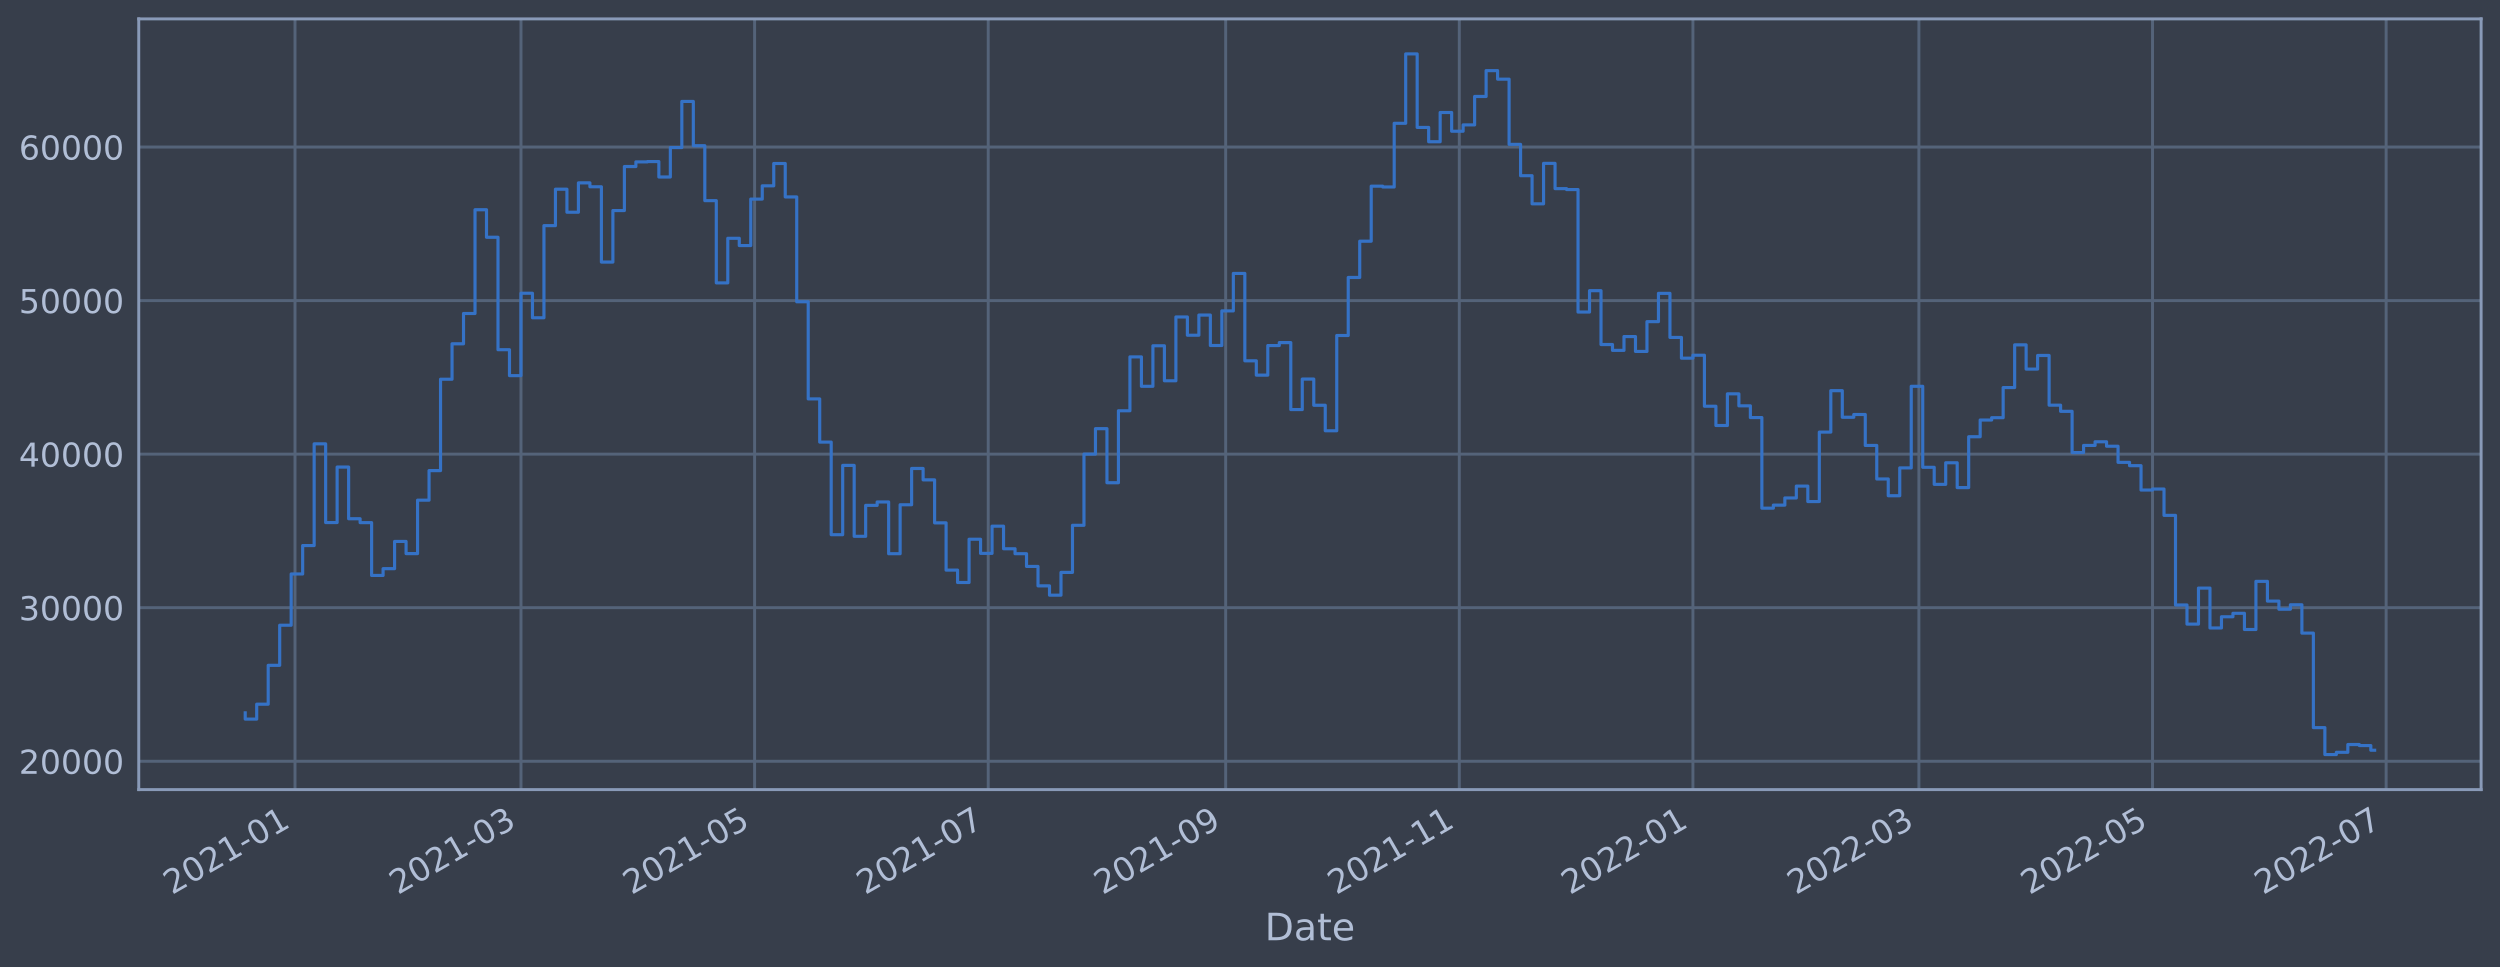
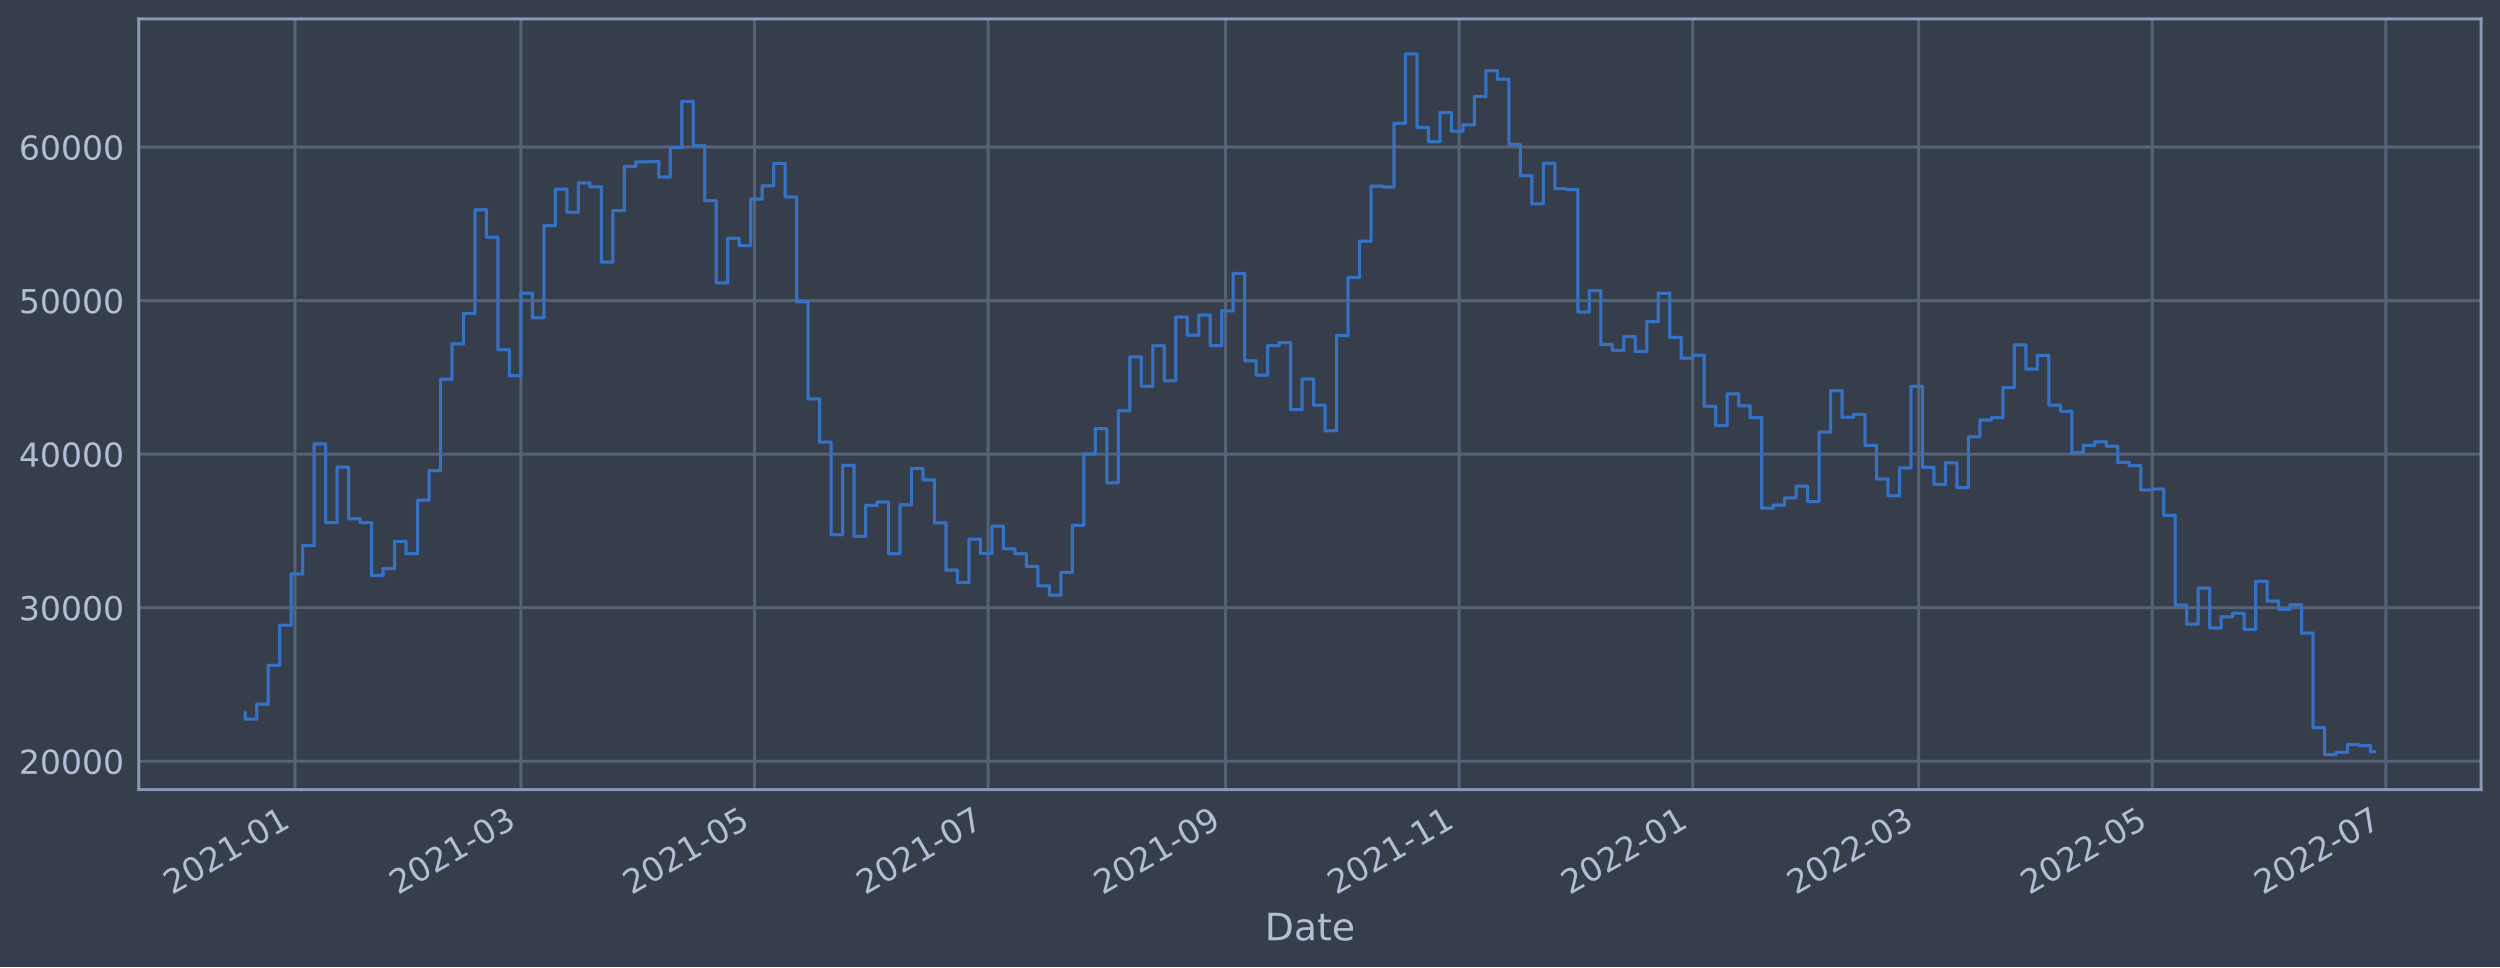
<svg xmlns="http://www.w3.org/2000/svg" xmlns:xlink="http://www.w3.org/1999/xlink" width="952.884pt" height="368.58pt" viewBox="0 0 952.884 368.58" version="1.1">
  <defs>
    <style type="text/css">*{stroke-linejoin: round; stroke-linecap: butt}</style>
  </defs>
  <g id="figure_1">
    <g id="patch_1">
      <path d="M 0 368.58  L 952.884 368.58  L 952.884 0  L 0 0  z " style="fill: #373e4b" />
    </g>
    <g id="axes_1">
      <g id="patch_2">
        <path d="M 52.884 300.96  L 945.684 300.96  L 945.684 7.2  L 52.884 7.2  z " style="fill: #373e4b" />
      </g>
      <g id="matplotlib.axis_1">
        <g id="xtick_1">
          <g id="line2d_1">
-             <path d="M 112.443 300.96  L 112.443 7.2  " clip-path="url(#p86e558733f)" style="fill: none; stroke: #546379; stroke-width: 1.12; stroke-linecap: square" />
+             <path d="M 112.44 300.96  L 112.44 7.2  " clip-path="url(#pbfd5cb2087)" style="fill: none; stroke: #546379; stroke-width: 1.12; stroke-linecap: square" />
          </g>
          <g id="line2d_2" />
          <g id="text_1">
-             <g style="fill: #b1bed6" transform="translate(65.53952 341.1745)rotate(-30)scale(0.126 -0.126)">
+             <g style="fill: #b1bed6" transform="translate(65.5367 341.1745)rotate(-30)scale(0.126 -0.126)">
              <defs>
                <path id="DejaVuSans-32" d="M 1228 531  L 3431 531  L 3431 0  L 469 0  L 469 531  Q 828 903 1448 1529  Q 2069 2156 2228 2338  Q 2531 2678 2651 2914  Q 2772 3150 2772 3378  Q 2772 3750 2511 3984  Q 2250 4219 1831 4219  Q 1534 4219 1204 4116  Q 875 4013 500 3803  L 500 4441  Q 881 4594 1212 4672  Q 1544 4750 1819 4750  Q 2544 4750 2975 4387  Q 3406 4025 3406 3419  Q 3406 3131 3298 2873  Q 3191 2616 2906 2266  Q 2828 2175 2409 1742  Q 1991 1309 1228 531  z " transform="scale(0.015625)" />
                <path id="DejaVuSans-30" d="M 2034 4250  Q 1547 4250 1301 3770  Q 1056 3291 1056 2328  Q 1056 1369 1301 889  Q 1547 409 2034 409  Q 2525 409 2770 889  Q 3016 1369 3016 2328  Q 3016 3291 2770 3770  Q 2525 4250 2034 4250  z M 2034 4750  Q 2819 4750 3233 4129  Q 3647 3509 3647 2328  Q 3647 1150 3233 529  Q 2819 -91 2034 -91  Q 1250 -91 836 529  Q 422 1150 422 2328  Q 422 3509 836 4129  Q 1250 4750 2034 4750  z " transform="scale(0.015625)" />
                <path id="DejaVuSans-31" d="M 794 531  L 1825 531  L 1825 4091  L 703 3866  L 703 4441  L 1819 4666  L 2450 4666  L 2450 531  L 3481 531  L 3481 0  L 794 0  L 794 531  z " transform="scale(0.015625)" />
                <path id="DejaVuSans-2d" d="M 313 2009  L 1997 2009  L 1997 1497  L 313 1497  L 313 2009  z " transform="scale(0.015625)" />
              </defs>
              <use xlink:href="#DejaVuSans-32" />
              <use xlink:href="#DejaVuSans-30" x="63.623" />
              <use xlink:href="#DejaVuSans-32" x="127.246" />
              <use xlink:href="#DejaVuSans-31" x="190.869" />
              <use xlink:href="#DejaVuSans-2d" x="254.492" />
              <use xlink:href="#DejaVuSans-30" x="290.576" />
              <use xlink:href="#DejaVuSans-31" x="354.199" />
            </g>
          </g>
        </g>
        <g id="xtick_2">
          <g id="line2d_3">
-             <path d="M 198.57 300.96  L 198.57 7.2  " clip-path="url(#p86e558733f)" style="fill: none; stroke: #546379; stroke-width: 1.12; stroke-linecap: square" />
+             <path d="M 198.555 300.96  L 198.555 7.2  " clip-path="url(#pbfd5cb2087)" style="fill: none; stroke: #546379; stroke-width: 1.12; stroke-linecap: square" />
          </g>
          <g id="line2d_4" />
          <g id="text_2">
-             <g style="fill: #b1bed6" transform="translate(151.6669 341.1745)rotate(-30)scale(0.126 -0.126)">
+             <g style="fill: #b1bed6" transform="translate(151.6513 341.1745)rotate(-30)scale(0.126 -0.126)">
              <defs>
                <path id="DejaVuSans-33" d="M 2597 2516  Q 3050 2419 3304 2112  Q 3559 1806 3559 1356  Q 3559 666 3084 287  Q 2609 -91 1734 -91  Q 1441 -91 1130 -33  Q 819 25 488 141  L 488 750  Q 750 597 1062 519  Q 1375 441 1716 441  Q 2309 441 2620 675  Q 2931 909 2931 1356  Q 2931 1769 2642 2001  Q 2353 2234 1838 2234  L 1294 2234  L 1294 2753  L 1863 2753  Q 2328 2753 2575 2939  Q 2822 3125 2822 3475  Q 2822 3834 2567 4026  Q 2313 4219 1838 4219  Q 1578 4219 1281 4162  Q 984 4106 628 3988  L 628 4550  Q 988 4650 1302 4700  Q 1616 4750 1894 4750  Q 2613 4750 3031 4423  Q 3450 4097 3450 3541  Q 3450 3153 3228 2886  Q 3006 2619 2597 2516  z " transform="scale(0.015625)" />
              </defs>
              <use xlink:href="#DejaVuSans-32" />
              <use xlink:href="#DejaVuSans-30" x="63.623" />
              <use xlink:href="#DejaVuSans-32" x="127.246" />
              <use xlink:href="#DejaVuSans-31" x="190.869" />
              <use xlink:href="#DejaVuSans-2d" x="254.492" />
              <use xlink:href="#DejaVuSans-30" x="290.576" />
              <use xlink:href="#DejaVuSans-33" x="354.199" />
            </g>
          </g>
        </g>
        <g id="xtick_3">
          <g id="line2d_5">
-             <path d="M 287.617 300.96  L 287.617 7.2  " clip-path="url(#p86e558733f)" style="fill: none; stroke: #546379; stroke-width: 1.12; stroke-linecap: square" />
+             <path d="M 287.588 300.96  L 287.588 7.2  " clip-path="url(#pbfd5cb2087)" style="fill: none; stroke: #546379; stroke-width: 1.12; stroke-linecap: square" />
          </g>
          <g id="line2d_6" />
          <g id="text_3">
-             <g style="fill: #b1bed6" transform="translate(240.7139 341.1745)rotate(-30)scale(0.126 -0.126)">
+             <g style="fill: #b1bed6" transform="translate(240.6851 341.1745)rotate(-30)scale(0.126 -0.126)">
              <defs>
                <path id="DejaVuSans-35" d="M 691 4666  L 3169 4666  L 3169 4134  L 1269 4134  L 1269 2991  Q 1406 3038 1543 3061  Q 1681 3084 1819 3084  Q 2600 3084 3056 2656  Q 3513 2228 3513 1497  Q 3513 744 3044 326  Q 2575 -91 1722 -91  Q 1428 -91 1123 -41  Q 819 9 494 109  L 494 744  Q 775 591 1075 516  Q 1375 441 1709 441  Q 2250 441 2565 725  Q 2881 1009 2881 1497  Q 2881 1984 2565 2268  Q 2250 2553 1709 2553  Q 1456 2553 1204 2497  Q 953 2441 691 2322  L 691 4666  z " transform="scale(0.015625)" />
              </defs>
              <use xlink:href="#DejaVuSans-32" />
              <use xlink:href="#DejaVuSans-30" x="63.623" />
              <use xlink:href="#DejaVuSans-32" x="127.246" />
              <use xlink:href="#DejaVuSans-31" x="190.869" />
              <use xlink:href="#DejaVuSans-2d" x="254.492" />
              <use xlink:href="#DejaVuSans-30" x="290.576" />
              <use xlink:href="#DejaVuSans-35" x="354.199" />
            </g>
          </g>
        </g>
        <g id="xtick_4">
          <g id="line2d_7">
-             <path d="M 376.664 300.96  L 376.664 7.2  " clip-path="url(#p86e558733f)" style="fill: none; stroke: #546379; stroke-width: 1.12; stroke-linecap: square" />
+             <path d="M 376.622 300.96  L 376.622 7.2  " clip-path="url(#pbfd5cb2087)" style="fill: none; stroke: #546379; stroke-width: 1.12; stroke-linecap: square" />
          </g>
          <g id="line2d_8" />
          <g id="text_4">
-             <g style="fill: #b1bed6" transform="translate(329.7609 341.1745)rotate(-30)scale(0.126 -0.126)">
+             <g style="fill: #b1bed6" transform="translate(329.7188 341.1745)rotate(-30)scale(0.126 -0.126)">
              <defs>
                <path id="DejaVuSans-37" d="M 525 4666  L 3525 4666  L 3525 4397  L 1831 0  L 1172 0  L 2766 4134  L 525 4134  L 525 4666  z " transform="scale(0.015625)" />
              </defs>
              <use xlink:href="#DejaVuSans-32" />
              <use xlink:href="#DejaVuSans-30" x="63.623" />
              <use xlink:href="#DejaVuSans-32" x="127.246" />
              <use xlink:href="#DejaVuSans-31" x="190.869" />
              <use xlink:href="#DejaVuSans-2d" x="254.492" />
              <use xlink:href="#DejaVuSans-30" x="290.576" />
              <use xlink:href="#DejaVuSans-37" x="354.199" />
            </g>
          </g>
        </g>
        <g id="xtick_5">
          <g id="line2d_9">
-             <path d="M 467.171 300.96  L 467.171 7.2  " clip-path="url(#p86e558733f)" style="fill: none; stroke: #546379; stroke-width: 1.12; stroke-linecap: square" />
+             <path d="M 467.115 300.96  L 467.115 7.2  " clip-path="url(#pbfd5cb2087)" style="fill: none; stroke: #546379; stroke-width: 1.12; stroke-linecap: square" />
          </g>
          <g id="line2d_10" />
          <g id="text_5">
-             <g style="fill: #b1bed6" transform="translate(420.2677 341.1745)rotate(-30)scale(0.126 -0.126)">
+             <g style="fill: #b1bed6" transform="translate(420.2122 341.1745)rotate(-30)scale(0.126 -0.126)">
              <defs>
                <path id="DejaVuSans-39" d="M 703 97  L 703 672  Q 941 559 1184 500  Q 1428 441 1663 441  Q 2288 441 2617 861  Q 2947 1281 2994 2138  Q 2813 1869 2534 1725  Q 2256 1581 1919 1581  Q 1219 1581 811 2004  Q 403 2428 403 3163  Q 403 3881 828 4315  Q 1253 4750 1959 4750  Q 2769 4750 3195 4129  Q 3622 3509 3622 2328  Q 3622 1225 3098 567  Q 2575 -91 1691 -91  Q 1453 -91 1209 -44  Q 966 3 703 97  z M 1959 2075  Q 2384 2075 2632 2365  Q 2881 2656 2881 3163  Q 2881 3666 2632 3958  Q 2384 4250 1959 4250  Q 1534 4250 1286 3958  Q 1038 3666 1038 3163  Q 1038 2656 1286 2365  Q 1534 2075 1959 2075  z " transform="scale(0.015625)" />
              </defs>
              <use xlink:href="#DejaVuSans-32" />
              <use xlink:href="#DejaVuSans-30" x="63.623" />
              <use xlink:href="#DejaVuSans-32" x="127.246" />
              <use xlink:href="#DejaVuSans-31" x="190.869" />
              <use xlink:href="#DejaVuSans-2d" x="254.492" />
              <use xlink:href="#DejaVuSans-30" x="290.576" />
              <use xlink:href="#DejaVuSans-39" x="354.199" />
            </g>
          </g>
        </g>
        <g id="xtick_6">
          <g id="line2d_11">
-             <path d="M 556.218 300.96  L 556.218 7.2  " clip-path="url(#p86e558733f)" style="fill: none; stroke: #546379; stroke-width: 1.12; stroke-linecap: square" />
+             <path d="M 556.149 300.96  L 556.149 7.2  " clip-path="url(#pbfd5cb2087)" style="fill: none; stroke: #546379; stroke-width: 1.12; stroke-linecap: square" />
          </g>
          <g id="line2d_12" />
          <g id="text_6">
-             <g style="fill: #b1bed6" transform="translate(509.3147 341.1745)rotate(-30)scale(0.126 -0.126)">
+             <g style="fill: #b1bed6" transform="translate(509.2459 341.1745)rotate(-30)scale(0.126 -0.126)">
              <use xlink:href="#DejaVuSans-32" />
              <use xlink:href="#DejaVuSans-30" x="63.623" />
              <use xlink:href="#DejaVuSans-32" x="127.246" />
              <use xlink:href="#DejaVuSans-31" x="190.869" />
              <use xlink:href="#DejaVuSans-2d" x="254.492" />
              <use xlink:href="#DejaVuSans-31" x="290.576" />
              <use xlink:href="#DejaVuSans-31" x="354.199" />
            </g>
          </g>
        </g>
        <g id="xtick_7">
          <g id="line2d_13">
-             <path d="M 645.265 300.96  L 645.265 7.2  " clip-path="url(#p86e558733f)" style="fill: none; stroke: #546379; stroke-width: 1.12; stroke-linecap: square" />
+             <path d="M 645.183 300.96  L 645.183 7.2  " clip-path="url(#pbfd5cb2087)" style="fill: none; stroke: #546379; stroke-width: 1.12; stroke-linecap: square" />
          </g>
          <g id="line2d_14" />
          <g id="text_7">
-             <g style="fill: #b1bed6" transform="translate(598.3617 341.1745)rotate(-30)scale(0.126 -0.126)">
+             <g style="fill: #b1bed6" transform="translate(598.2797 341.1745)rotate(-30)scale(0.126 -0.126)">
              <use xlink:href="#DejaVuSans-32" />
              <use xlink:href="#DejaVuSans-30" x="63.623" />
              <use xlink:href="#DejaVuSans-32" x="127.246" />
              <use xlink:href="#DejaVuSans-32" x="190.869" />
              <use xlink:href="#DejaVuSans-2d" x="254.492" />
              <use xlink:href="#DejaVuSans-30" x="290.576" />
              <use xlink:href="#DejaVuSans-31" x="354.199" />
            </g>
          </g>
        </g>
        <g id="xtick_8">
          <g id="line2d_15">
-             <path d="M 731.392 300.96  L 731.392 7.2  " clip-path="url(#p86e558733f)" style="fill: none; stroke: #546379; stroke-width: 1.12; stroke-linecap: square" />
+             <path d="M 731.298 300.96  L 731.298 7.2  " clip-path="url(#pbfd5cb2087)" style="fill: none; stroke: #546379; stroke-width: 1.12; stroke-linecap: square" />
          </g>
          <g id="line2d_16" />
          <g id="text_8">
-             <g style="fill: #b1bed6" transform="translate(684.4891 341.1745)rotate(-30)scale(0.126 -0.126)">
+             <g style="fill: #b1bed6" transform="translate(684.3943 341.1745)rotate(-30)scale(0.126 -0.126)">
              <use xlink:href="#DejaVuSans-32" />
              <use xlink:href="#DejaVuSans-30" x="63.623" />
              <use xlink:href="#DejaVuSans-32" x="127.246" />
              <use xlink:href="#DejaVuSans-32" x="190.869" />
              <use xlink:href="#DejaVuSans-2d" x="254.492" />
              <use xlink:href="#DejaVuSans-30" x="290.576" />
              <use xlink:href="#DejaVuSans-33" x="354.199" />
            </g>
          </g>
        </g>
        <g id="xtick_9">
          <g id="line2d_17">
-             <path d="M 820.439 300.96  L 820.439 7.2  " clip-path="url(#p86e558733f)" style="fill: none; stroke: #546379; stroke-width: 1.12; stroke-linecap: square" />
+             <path d="M 820.331 300.96  L 820.331 7.2  " clip-path="url(#pbfd5cb2087)" style="fill: none; stroke: #546379; stroke-width: 1.12; stroke-linecap: square" />
          </g>
          <g id="line2d_18" />
          <g id="text_9">
-             <g style="fill: #b1bed6" transform="translate(773.5361 341.1745)rotate(-30)scale(0.126 -0.126)">
+             <g style="fill: #b1bed6" transform="translate(773.4281 341.1745)rotate(-30)scale(0.126 -0.126)">
              <use xlink:href="#DejaVuSans-32" />
              <use xlink:href="#DejaVuSans-30" x="63.623" />
              <use xlink:href="#DejaVuSans-32" x="127.246" />
              <use xlink:href="#DejaVuSans-32" x="190.869" />
              <use xlink:href="#DejaVuSans-2d" x="254.492" />
              <use xlink:href="#DejaVuSans-30" x="290.576" />
              <use xlink:href="#DejaVuSans-35" x="354.199" />
            </g>
          </g>
        </g>
        <g id="xtick_10">
          <g id="line2d_19">
-             <path d="M 909.486 300.96  L 909.486 7.2  " clip-path="url(#p86e558733f)" style="fill: none; stroke: #546379; stroke-width: 1.12; stroke-linecap: square" />
+             <path d="M 909.365 300.96  L 909.365 7.2  " clip-path="url(#pbfd5cb2087)" style="fill: none; stroke: #546379; stroke-width: 1.12; stroke-linecap: square" />
          </g>
          <g id="line2d_20" />
          <g id="text_10">
-             <g style="fill: #b1bed6" transform="translate(862.5831 341.1745)rotate(-30)scale(0.126 -0.126)">
+             <g style="fill: #b1bed6" transform="translate(862.4618 341.1745)rotate(-30)scale(0.126 -0.126)">
              <use xlink:href="#DejaVuSans-32" />
              <use xlink:href="#DejaVuSans-30" x="63.623" />
              <use xlink:href="#DejaVuSans-32" x="127.246" />
              <use xlink:href="#DejaVuSans-32" x="190.869" />
              <use xlink:href="#DejaVuSans-2d" x="254.492" />
              <use xlink:href="#DejaVuSans-30" x="290.576" />
              <use xlink:href="#DejaVuSans-37" x="354.199" />
            </g>
          </g>
        </g>
        <g id="text_11">
          <g style="fill: #b1bed6" transform="translate(482.0746 358.3856)scale(0.144 -0.144)">
            <defs>
              <path id="DejaVuSans-44" d="M 1259 4147  L 1259 519  L 2022 519  Q 2988 519 3436 956  Q 3884 1394 3884 2338  Q 3884 3275 3436 3711  Q 2988 4147 2022 4147  L 1259 4147  z M 628 4666  L 1925 4666  Q 3281 4666 3915 4102  Q 4550 3538 4550 2338  Q 4550 1131 3912 565  Q 3275 0 1925 0  L 628 0  L 628 4666  z " transform="scale(0.015625)" />
              <path id="DejaVuSans-61" d="M 2194 1759  Q 1497 1759 1228 1600  Q 959 1441 959 1056  Q 959 750 1161 570  Q 1363 391 1709 391  Q 2188 391 2477 730  Q 2766 1069 2766 1631  L 2766 1759  L 2194 1759  z M 3341 1997  L 3341 0  L 2766 0  L 2766 531  Q 2569 213 2275 61  Q 1981 -91 1556 -91  Q 1019 -91 701 211  Q 384 513 384 1019  Q 384 1609 779 1909  Q 1175 2209 1959 2209  L 2766 2209  L 2766 2266  Q 2766 2663 2505 2880  Q 2244 3097 1772 3097  Q 1472 3097 1187 3025  Q 903 2953 641 2809  L 641 3341  Q 956 3463 1253 3523  Q 1550 3584 1831 3584  Q 2591 3584 2966 3190  Q 3341 2797 3341 1997  z " transform="scale(0.015625)" />
              <path id="DejaVuSans-74" d="M 1172 4494  L 1172 3500  L 2356 3500  L 2356 3053  L 1172 3053  L 1172 1153  Q 1172 725 1289 603  Q 1406 481 1766 481  L 2356 481  L 2356 0  L 1766 0  Q 1100 0 847 248  Q 594 497 594 1153  L 594 3053  L 172 3053  L 172 3500  L 594 3500  L 594 4494  L 1172 4494  z " transform="scale(0.015625)" />
              <path id="DejaVuSans-65" d="M 3597 1894  L 3597 1613  L 953 1613  Q 991 1019 1311 708  Q 1631 397 2203 397  Q 2534 397 2845 478  Q 3156 559 3463 722  L 3463 178  Q 3153 47 2828 -22  Q 2503 -91 2169 -91  Q 1331 -91 842 396  Q 353 884 353 1716  Q 353 2575 817 3079  Q 1281 3584 2069 3584  Q 2775 3584 3186 3129  Q 3597 2675 3597 1894  z M 3022 2063  Q 3016 2534 2758 2815  Q 2500 3097 2075 3097  Q 1594 3097 1305 2825  Q 1016 2553 972 2059  L 3022 2063  z " transform="scale(0.015625)" />
            </defs>
            <use xlink:href="#DejaVuSans-44" />
            <use xlink:href="#DejaVuSans-61" x="77.002" />
            <use xlink:href="#DejaVuSans-74" x="138.281" />
            <use xlink:href="#DejaVuSans-65" x="177.49" />
          </g>
        </g>
      </g>
      <g id="matplotlib.axis_2">
        <g id="ytick_1">
          <g id="line2d_21">
-             <path d="M 52.884 290.152  L 945.684 290.152  " clip-path="url(#p86e558733f)" style="fill: none; stroke: #546379; stroke-width: 1.12; stroke-linecap: square" />
+             <path d="M 52.884 290.152  L 945.684 290.152  " clip-path="url(#pbfd5cb2087)" style="fill: none; stroke: #546379; stroke-width: 1.12; stroke-linecap: square" />
          </g>
          <g id="line2d_22" />
          <g id="text_12">
            <g style="fill: #b1bed6" transform="translate(7.2 294.9388)scale(0.126 -0.126)">
              <use xlink:href="#DejaVuSans-32" />
              <use xlink:href="#DejaVuSans-30" x="63.623" />
              <use xlink:href="#DejaVuSans-30" x="127.246" />
              <use xlink:href="#DejaVuSans-30" x="190.869" />
              <use xlink:href="#DejaVuSans-30" x="254.492" />
            </g>
          </g>
        </g>
        <g id="ytick_2">
          <g id="line2d_23">
-             <path d="M 52.884 231.624  L 945.684 231.624  " clip-path="url(#p86e558733f)" style="fill: none; stroke: #546379; stroke-width: 1.12; stroke-linecap: square" />
+             <path d="M 52.884 231.624  L 945.684 231.624  " clip-path="url(#pbfd5cb2087)" style="fill: none; stroke: #546379; stroke-width: 1.12; stroke-linecap: square" />
          </g>
          <g id="line2d_24" />
          <g id="text_13">
            <g style="fill: #b1bed6" transform="translate(7.2 236.4112)scale(0.126 -0.126)">
              <use xlink:href="#DejaVuSans-33" />
              <use xlink:href="#DejaVuSans-30" x="63.623" />
              <use xlink:href="#DejaVuSans-30" x="127.246" />
              <use xlink:href="#DejaVuSans-30" x="190.869" />
              <use xlink:href="#DejaVuSans-30" x="254.492" />
            </g>
          </g>
        </g>
        <g id="ytick_3">
          <g id="line2d_25">
-             <path d="M 52.884 173.097  L 945.684 173.097  " clip-path="url(#p86e558733f)" style="fill: none; stroke: #546379; stroke-width: 1.12; stroke-linecap: square" />
+             <path d="M 52.884 173.097  L 945.684 173.097  " clip-path="url(#pbfd5cb2087)" style="fill: none; stroke: #546379; stroke-width: 1.12; stroke-linecap: square" />
          </g>
          <g id="line2d_26" />
          <g id="text_14">
            <g style="fill: #b1bed6" transform="translate(7.2 177.8835)scale(0.126 -0.126)">
              <defs>
                <path id="DejaVuSans-34" d="M 2419 4116  L 825 1625  L 2419 1625  L 2419 4116  z M 2253 4666  L 3047 4666  L 3047 1625  L 3713 1625  L 3713 1100  L 3047 1100  L 3047 0  L 2419 0  L 2419 1100  L 313 1100  L 313 1709  L 2253 4666  z " transform="scale(0.015625)" />
              </defs>
              <use xlink:href="#DejaVuSans-34" />
              <use xlink:href="#DejaVuSans-30" x="63.623" />
              <use xlink:href="#DejaVuSans-30" x="127.246" />
              <use xlink:href="#DejaVuSans-30" x="190.869" />
              <use xlink:href="#DejaVuSans-30" x="254.492" />
            </g>
          </g>
        </g>
        <g id="ytick_4">
          <g id="line2d_27">
-             <path d="M 52.884 114.569  L 945.684 114.569  " clip-path="url(#p86e558733f)" style="fill: none; stroke: #546379; stroke-width: 1.12; stroke-linecap: square" />
+             <path d="M 52.884 114.569  L 945.684 114.569  " clip-path="url(#pbfd5cb2087)" style="fill: none; stroke: #546379; stroke-width: 1.12; stroke-linecap: square" />
          </g>
          <g id="line2d_28" />
          <g id="text_15">
            <g style="fill: #b1bed6" transform="translate(7.2 119.3559)scale(0.126 -0.126)">
              <use xlink:href="#DejaVuSans-35" />
              <use xlink:href="#DejaVuSans-30" x="63.623" />
              <use xlink:href="#DejaVuSans-30" x="127.246" />
              <use xlink:href="#DejaVuSans-30" x="190.869" />
              <use xlink:href="#DejaVuSans-30" x="254.492" />
            </g>
          </g>
        </g>
        <g id="ytick_5">
          <g id="line2d_29">
-             <path d="M 52.884 56.041  L 945.684 56.041  " clip-path="url(#p86e558733f)" style="fill: none; stroke: #546379; stroke-width: 1.12; stroke-linecap: square" />
+             <path d="M 52.884 56.041  L 945.684 56.041  " clip-path="url(#pbfd5cb2087)" style="fill: none; stroke: #546379; stroke-width: 1.12; stroke-linecap: square" />
          </g>
          <g id="line2d_30" />
          <g id="text_16">
            <g style="fill: #b1bed6" transform="translate(7.2 60.82831)scale(0.126 -0.126)">
              <defs>
                <path id="DejaVuSans-36" d="M 2113 2584  Q 1688 2584 1439 2293  Q 1191 2003 1191 1497  Q 1191 994 1439 701  Q 1688 409 2113 409  Q 2538 409 2786 701  Q 3034 994 3034 1497  Q 3034 2003 2786 2293  Q 2538 2584 2113 2584  z M 3366 4563  L 3366 3988  Q 3128 4100 2886 4159  Q 2644 4219 2406 4219  Q 1781 4219 1451 3797  Q 1122 3375 1075 2522  Q 1259 2794 1537 2939  Q 1816 3084 2150 3084  Q 2853 3084 3261 2657  Q 3669 2231 3669 1497  Q 3669 778 3244 343  Q 2819 -91 2113 -91  Q 1303 -91 875 529  Q 447 1150 447 2328  Q 447 3434 972 4092  Q 1497 4750 2381 4750  Q 2619 4750 2861 4703  Q 3103 4656 3366 4563  z " transform="scale(0.015625)" />
              </defs>
              <use xlink:href="#DejaVuSans-36" />
              <use xlink:href="#DejaVuSans-30" x="63.623" />
              <use xlink:href="#DejaVuSans-30" x="127.246" />
              <use xlink:href="#DejaVuSans-30" x="190.869" />
              <use xlink:href="#DejaVuSans-30" x="254.492" />
            </g>
          </g>
        </g>
      </g>
      <g id="line2d_31">
-         <path d="M 93.466 271.711  L 93.466 274.083  L 97.845 274.083  L 97.845 268.406  L 102.224 268.406  L 102.224 253.592  L 106.604 253.592  L 106.604 238.316  L 110.983 238.316  L 110.983 218.775  L 115.362 218.775  L 115.362 207.94  L 119.742 207.94  L 119.742 169.174  L 124.121 169.174  L 124.121 199.171  L 128.5 199.171  L 128.5 178.022  L 132.88 178.022  L 132.88 197.719  L 137.259 197.719  L 137.259 199.206  L 141.639 199.206  L 141.639 219.335  L 146.018 219.335  L 146.018 216.748  L 150.397 216.748  L 150.397 206.374  L 154.777 206.374  L 154.777 211.005  L 159.156 211.005  L 159.156 190.643  L 163.535 190.643  L 163.535 179.37  L 167.915 179.37  L 167.915 144.546  L 172.294 144.546  L 172.294 131.043  L 176.673 131.043  L 176.673 119.485  L 181.053 119.485  L 181.053 79.941  L 185.432 79.941  L 185.432 90.436  L 189.811 90.436  L 189.811 133.295  L 194.191 133.295  L 194.191 143.166  L 198.57 143.166  L 198.57 111.773  L 202.95 111.773  L 202.95 121.115  L 207.329 121.115  L 207.329 85.999  L 211.708 85.999  L 211.708 72.117  L 216.088 72.117  L 216.088 80.888  L 220.467 80.888  L 220.467 69.702  L 224.846 69.702  L 224.846 71.193  L 229.226 71.193  L 229.226 99.889  L 233.605 99.889  L 233.605 80.249  L 237.984 80.249  L 237.984 63.474  L 242.364 63.474  L 242.364 61.711  L 246.743 61.711  L 246.743 61.577  L 251.123 61.577  L 251.123 67.462  L 255.502 67.462  L 255.502 56.247  L 259.881 56.247  L 259.881 38.664  L 264.261 38.664  L 264.261 55.532  L 268.64 55.532  L 268.64 76.48  L 273.019 76.48  L 273.019 107.82  L 277.399 107.82  L 277.399 90.826  L 281.778 90.826  L 281.778 93.592  L 286.157 93.592  L 286.157 75.879  L 290.537 75.879  L 290.537 70.83  L 294.916 70.83  L 294.916 62.311  L 299.296 62.311  L 299.296 75.063  L 303.675 75.063  L 303.675 115.022  L 308.054 115.022  L 308.054 152.049  L 312.434 152.049  L 312.434 168.506  L 316.813 168.506  L 316.813 203.797  L 321.192 203.797  L 321.192 177.392  L 325.572 177.392  L 325.572 204.422  L 329.951 204.422  L 329.951 192.629  L 334.33 192.629  L 334.33 191.325  L 338.71 191.325  L 338.71 211.052  L 343.089 211.052  L 343.089 192.384  L 347.468 192.384  L 347.468 178.558  L 351.848 178.558  L 351.848 182.901  L 356.227 182.901  L 356.227 199.292  L 360.607 199.292  L 360.607 217.299  L 364.986 217.299  L 364.986 222.022  L 369.365 222.022  L 369.365 205.54  L 373.745 205.54  L 373.745 210.924  L 378.124 210.924  L 378.124 200.55  L 382.503 200.55  L 382.503 209.155  L 386.883 209.155  L 386.883 211.048  L 391.262 211.048  L 391.262 215.9  L 395.641 215.9  L 395.641 223.306  L 400.021 223.306  L 400.021 226.849  L 404.4 226.849  L 404.4 218.175  L 408.78 218.175  L 408.78 200.223  L 413.159 200.223  L 413.159 173.082  L 417.538 173.082  L 417.538 163.386  L 421.918 163.386  L 421.918 183.994  L 426.297 183.994  L 426.297 156.557  L 430.676 156.557  L 430.676 136.028  L 435.056 136.028  L 435.056 147.24  L 439.435 147.24  L 439.435 131.797  L 443.814 131.797  L 443.814 145.133  L 448.194 145.133  L 448.194 120.82  L 452.573 120.82  L 452.573 127.769  L 456.952 127.769  L 456.952 120.089  L 461.332 120.089  L 461.332 131.69  L 465.711 131.69  L 465.711 118.496  L 470.091 118.496  L 470.091 104.215  L 474.47 104.215  L 474.47 137.521  L 478.849 137.521  L 478.849 142.985  L 483.229 142.985  L 483.229 131.705  L 487.608 131.705  L 487.608 130.584  L 491.987 130.584  L 491.987 156.114  L 496.367 156.114  L 496.367 144.483  L 500.746 144.483  L 500.746 154.469  L 505.125 154.469  L 505.125 164.186  L 509.505 164.186  L 509.505 127.872  L 513.884 127.872  L 513.884 105.756  L 518.264 105.756  L 518.264 91.935  L 522.643 91.935  L 522.643 70.954  L 527.022 70.954  L 527.022 71.272  L 531.402 71.272  L 531.402 46.992  L 535.781 46.992  L 535.781 20.553  L 540.16 20.553  L 540.16 48.566  L 544.54 48.566  L 544.54 54.021  L 548.919 54.021  L 548.919 42.877  L 553.298 42.877  L 553.298 50.016  L 557.678 50.016  L 557.678 47.603  L 562.057 47.603  L 562.057 36.767  L 566.436 36.767  L 566.436 26.914  L 570.816 26.914  L 570.816 30.167  L 575.195 30.167  L 575.195 55.033  L 579.575 55.033  L 579.575 66.968  L 583.954 66.968  L 583.954 77.688  L 588.333 77.688  L 588.333 62.272  L 592.713 62.272  L 592.713 71.889  L 597.092 71.889  L 597.092 72.255  L 601.471 72.255  L 601.471 118.936  L 605.851 118.936  L 605.851 110.791  L 610.23 110.791  L 610.23 131.323  L 614.609 131.323  L 614.609 133.549  L 618.989 133.549  L 618.989 128.274  L 623.368 128.274  L 623.368 133.946  L 627.748 133.946  L 627.748 122.597  L 632.127 122.597  L 632.127 111.813  L 636.506 111.813  L 636.506 128.608  L 640.886 128.608  L 640.886 136.519  L 645.265 136.519  L 645.265 135.393  L 649.644 135.393  L 649.644 154.832  L 654.024 154.832  L 654.024 162.184  L 658.403 162.184  L 658.403 150.119  L 662.782 150.119  L 662.782 154.681  L 667.162 154.681  L 667.162 159.158  L 671.541 159.158  L 671.541 193.693  L 675.92 193.693  L 675.92 192.535  L 680.3 192.535  L 680.3 189.795  L 684.679 189.795  L 684.679 185.278  L 689.059 185.278  L 689.059 191.166  L 693.438 191.166  L 693.438 164.695  L 697.817 164.695  L 697.817 148.905  L 702.197 148.905  L 702.197 159.042  L 706.576 159.042  L 706.576 157.991  L 710.955 157.991  L 710.955 169.786  L 715.335 169.786  L 715.335 182.564  L 719.714 182.564  L 719.714 188.949  L 724.093 188.949  L 724.093 178.341  L 728.473 178.341  L 728.473 147.234  L 732.852 147.234  L 732.852 178.123  L 737.232 178.123  L 737.232 184.612  L 741.611 184.612  L 741.611 176.386  L 745.99 176.386  L 745.99 185.853  L 750.37 185.853  L 750.37 166.465  L 754.749 166.465  L 754.749 160.09  L 759.128 160.09  L 759.128 159.21  L 763.508 159.21  L 763.508 147.729  L 767.887 147.729  L 767.887 131.449  L 772.266 131.449  L 772.266 140.677  L 776.646 140.677  L 776.646 135.489  L 781.025 135.489  L 781.025 154.425  L 785.404 154.425  L 785.404 156.781  L 789.784 156.781  L 789.784 172.498  L 794.163 172.498  L 794.163 169.783  L 798.543 169.783  L 798.543 168.381  L 802.922 168.381  L 802.922 170.088  L 807.301 170.088  L 807.301 176.224  L 811.681 176.224  L 811.681 177.49  L 816.06 177.49  L 816.06 186.785  L 820.439 186.785  L 820.439 186.399  L 824.819 186.399  L 824.819 196.431  L 829.198 196.431  L 829.198 230.596  L 833.577 230.596  L 833.577 237.88  L 837.957 237.88  L 837.957 224.148  L 842.336 224.148  L 842.336 239.344  L 846.716 239.344  L 846.716 235.078  L 851.095 235.078  L 851.095 233.763  L 855.474 233.763  L 855.474 239.942  L 859.854 239.942  L 859.854 221.583  L 864.233 221.583  L 864.233 229.108  L 868.612 229.108  L 868.612 232.202  L 872.992 232.202  L 872.992 230.517  L 877.371 230.517  L 877.371 241.313  L 881.75 241.313  L 881.75 277.338  L 886.13 277.338  L 886.13 287.607  L 890.509 287.607  L 890.509 286.744  L 894.888 286.744  L 894.888 283.782  L 899.268 283.782  L 899.268 284.182  L 903.647 284.182  L 903.647 285.956  L 905.102 285.956  L 905.102 285.956  " clip-path="url(#p86e558733f)" style="fill: none; stroke: #3572c6; stroke-width: 1.2; stroke-linecap: square" />
+         <path d="M 93.466 271.711  L 93.466 274.083  L 97.844 274.083  L 97.844 268.406  L 102.223 268.406  L 102.223 253.592  L 106.602 253.592  L 106.602 238.316  L 110.98 238.316  L 110.98 218.775  L 115.359 218.775  L 115.359 207.94  L 119.738 207.94  L 119.738 169.174  L 124.117 169.174  L 124.117 199.171  L 128.495 199.171  L 128.495 178.022  L 132.874 178.022  L 132.874 197.719  L 137.253 197.719  L 137.253 199.206  L 141.631 199.206  L 141.631 219.335  L 146.01 219.335  L 146.01 216.748  L 150.389 216.748  L 150.389 206.374  L 154.768 206.374  L 154.768 211.005  L 159.146 211.005  L 159.146 190.643  L 163.525 190.643  L 163.525 179.37  L 167.904 179.37  L 167.904 144.546  L 172.282 144.546  L 172.282 131.043  L 176.661 131.043  L 176.661 119.485  L 181.04 119.485  L 181.04 79.941  L 185.418 79.941  L 185.418 90.436  L 189.797 90.436  L 189.797 133.295  L 194.176 133.295  L 194.176 143.166  L 198.555 143.166  L 198.555 111.773  L 202.933 111.773  L 202.933 121.115  L 207.312 121.115  L 207.312 85.999  L 211.691 85.999  L 211.691 72.117  L 216.069 72.117  L 216.069 80.888  L 220.448 80.888  L 220.448 69.702  L 224.827 69.702  L 224.827 71.193  L 229.206 71.193  L 229.206 99.889  L 233.584 99.889  L 233.584 80.249  L 237.963 80.249  L 237.963 63.474  L 242.342 63.474  L 242.342 61.711  L 246.72 61.711  L 246.72 61.577  L 251.099 61.577  L 251.099 67.462  L 255.478 67.462  L 255.478 56.247  L 259.857 56.247  L 259.857 38.664  L 264.235 38.664  L 264.235 55.532  L 268.614 55.532  L 268.614 76.48  L 272.993 76.48  L 272.993 107.82  L 277.371 107.82  L 277.371 90.826  L 281.75 90.826  L 281.75 93.592  L 286.129 93.592  L 286.129 75.879  L 290.507 75.879  L 290.507 70.83  L 294.886 70.83  L 294.886 62.311  L 299.265 62.311  L 299.265 75.063  L 303.644 75.063  L 303.644 115.022  L 308.022 115.022  L 308.022 152.049  L 312.401 152.049  L 312.401 168.506  L 316.78 168.506  L 316.78 203.797  L 321.158 203.797  L 321.158 177.392  L 325.537 177.392  L 325.537 204.422  L 329.916 204.422  L 329.916 192.629  L 334.295 192.629  L 334.295 191.325  L 338.673 191.325  L 338.673 211.052  L 343.052 211.052  L 343.052 192.384  L 347.431 192.384  L 347.431 178.558  L 351.809 178.558  L 351.809 182.901  L 356.188 182.901  L 356.188 199.292  L 360.567 199.292  L 360.567 217.299  L 364.946 217.299  L 364.946 222.022  L 369.324 222.022  L 369.324 205.54  L 373.703 205.54  L 373.703 210.924  L 378.082 210.924  L 378.082 200.55  L 382.46 200.55  L 382.46 209.155  L 386.839 209.155  L 386.839 211.048  L 391.218 211.048  L 391.218 215.9  L 395.597 215.9  L 395.597 223.306  L 399.975 223.306  L 399.975 226.849  L 404.354 226.849  L 404.354 218.175  L 408.733 218.175  L 408.733 200.223  L 413.111 200.223  L 413.111 173.082  L 417.49 173.082  L 417.49 163.386  L 421.869 163.386  L 421.869 183.994  L 426.247 183.994  L 426.247 156.557  L 430.626 156.557  L 430.626 136.028  L 435.005 136.028  L 435.005 147.24  L 439.384 147.24  L 439.384 131.797  L 443.762 131.797  L 443.762 145.133  L 448.141 145.133  L 448.141 120.82  L 452.52 120.82  L 452.52 127.769  L 456.898 127.769  L 456.898 120.089  L 461.277 120.089  L 461.277 131.69  L 465.656 131.69  L 465.656 118.496  L 470.035 118.496  L 470.035 104.215  L 474.413 104.215  L 474.413 137.521  L 478.792 137.521  L 478.792 142.985  L 483.171 142.985  L 483.171 131.705  L 487.549 131.705  L 487.549 130.584  L 491.928 130.584  L 491.928 156.114  L 496.307 156.114  L 496.307 144.483  L 500.686 144.483  L 500.686 154.469  L 505.064 154.469  L 505.064 164.186  L 509.443 164.186  L 509.443 127.872  L 513.822 127.872  L 513.822 105.756  L 518.2 105.756  L 518.2 91.935  L 522.579 91.935  L 522.579 70.954  L 526.958 70.954  L 526.958 71.272  L 531.337 71.272  L 531.337 46.992  L 535.715 46.992  L 535.715 20.553  L 540.094 20.553  L 540.094 48.566  L 544.473 48.566  L 544.473 54.021  L 548.851 54.021  L 548.851 42.877  L 553.23 42.877  L 553.23 50.016  L 557.609 50.016  L 557.609 47.603  L 561.987 47.603  L 561.987 36.767  L 566.366 36.767  L 566.366 26.914  L 570.745 26.914  L 570.745 30.167  L 575.124 30.167  L 575.124 55.033  L 579.502 55.033  L 579.502 66.968  L 583.881 66.968  L 583.881 77.688  L 588.26 77.688  L 588.26 62.272  L 592.638 62.272  L 592.638 71.889  L 597.017 71.889  L 597.017 72.255  L 601.396 72.255  L 601.396 118.936  L 605.775 118.936  L 605.775 110.791  L 610.153 110.791  L 610.153 131.323  L 614.532 131.323  L 614.532 133.549  L 618.911 133.549  L 618.911 128.274  L 623.289 128.274  L 623.289 133.946  L 627.668 133.946  L 627.668 122.597  L 632.047 122.597  L 632.047 111.813  L 636.426 111.813  L 636.426 128.608  L 640.804 128.608  L 640.804 136.519  L 645.183 136.519  L 645.183 135.393  L 649.562 135.393  L 649.562 154.832  L 653.94 154.832  L 653.94 162.184  L 658.319 162.184  L 658.319 150.119  L 662.698 150.119  L 662.698 154.681  L 667.077 154.681  L 667.077 159.158  L 671.455 159.158  L 671.455 193.693  L 675.834 193.693  L 675.834 192.535  L 680.213 192.535  L 680.213 189.795  L 684.591 189.795  L 684.591 185.278  L 688.97 185.278  L 688.97 191.166  L 693.349 191.166  L 693.349 164.695  L 697.727 164.695  L 697.727 148.905  L 702.106 148.905  L 702.106 159.042  L 706.485 159.042  L 706.485 157.991  L 710.864 157.991  L 710.864 169.786  L 715.242 169.786  L 715.242 182.564  L 719.621 182.564  L 719.621 188.949  L 724 188.949  L 724 178.341  L 728.378 178.341  L 728.378 147.234  L 732.757 147.234  L 732.757 178.123  L 737.136 178.123  L 737.136 184.612  L 741.515 184.612  L 741.515 176.386  L 745.893 176.386  L 745.893 185.853  L 750.272 185.853  L 750.272 166.465  L 754.651 166.465  L 754.651 160.09  L 759.029 160.09  L 759.029 159.21  L 763.408 159.21  L 763.408 147.729  L 767.787 147.729  L 767.787 131.449  L 772.166 131.449  L 772.166 140.677  L 776.544 140.677  L 776.544 135.489  L 780.923 135.489  L 780.923 154.425  L 785.302 154.425  L 785.302 156.781  L 789.68 156.781  L 789.68 172.498  L 794.059 172.498  L 794.059 169.783  L 798.438 169.783  L 798.438 168.381  L 802.816 168.381  L 802.816 170.088  L 807.195 170.088  L 807.195 176.224  L 811.574 176.224  L 811.574 177.49  L 815.953 177.49  L 815.953 186.785  L 820.331 186.785  L 820.331 186.399  L 824.71 186.399  L 824.71 196.431  L 829.089 196.431  L 829.089 230.596  L 833.467 230.596  L 833.467 237.88  L 837.846 237.88  L 837.846 224.148  L 842.225 224.148  L 842.225 239.344  L 846.604 239.344  L 846.604 235.078  L 850.982 235.078  L 850.982 233.763  L 855.361 233.763  L 855.361 239.942  L 859.74 239.942  L 859.74 221.583  L 864.118 221.583  L 864.118 229.108  L 868.497 229.108  L 868.497 232.202  L 872.876 232.202  L 872.876 230.517  L 877.255 230.517  L 877.255 241.313  L 881.633 241.313  L 881.633 277.338  L 886.012 277.338  L 886.012 287.607  L 890.391 287.607  L 890.391 286.744  L 894.769 286.744  L 894.769 283.782  L 899.148 283.782  L 899.148 284.182  L 903.527 284.182  L 903.527 286.507  L 905.102 286.507  L 905.102 286.507  " clip-path="url(#pbfd5cb2087)" style="fill: none; stroke: #3572c6; stroke-width: 1.2; stroke-linecap: square" />
      </g>
      <g id="patch_3">
        <path d="M 52.884 300.96  L 52.884 7.2  " style="fill: none; stroke: #899ab8; stroke-width: 1.12; stroke-linejoin: miter; stroke-linecap: square" />
      </g>
      <g id="patch_4">
        <path d="M 945.684 300.96  L 945.684 7.2  " style="fill: none; stroke: #899ab8; stroke-width: 1.12; stroke-linejoin: miter; stroke-linecap: square" />
      </g>
      <g id="patch_5">
        <path d="M 52.884 300.96  L 945.684 300.96  " style="fill: none; stroke: #899ab8; stroke-width: 1.12; stroke-linejoin: miter; stroke-linecap: square" />
      </g>
      <g id="patch_6">
        <path d="M 52.884 7.2  L 945.684 7.2  " style="fill: none; stroke: #899ab8; stroke-width: 1.12; stroke-linejoin: miter; stroke-linecap: square" />
      </g>
    </g>
  </g>
  <defs>
-     <clipPath id="p86e558733f">
+     <clipPath id="pbfd5cb2087">
      <rect x="52.884" y="7.2" width="892.8" height="293.76" />
    </clipPath>
  </defs>
</svg>
